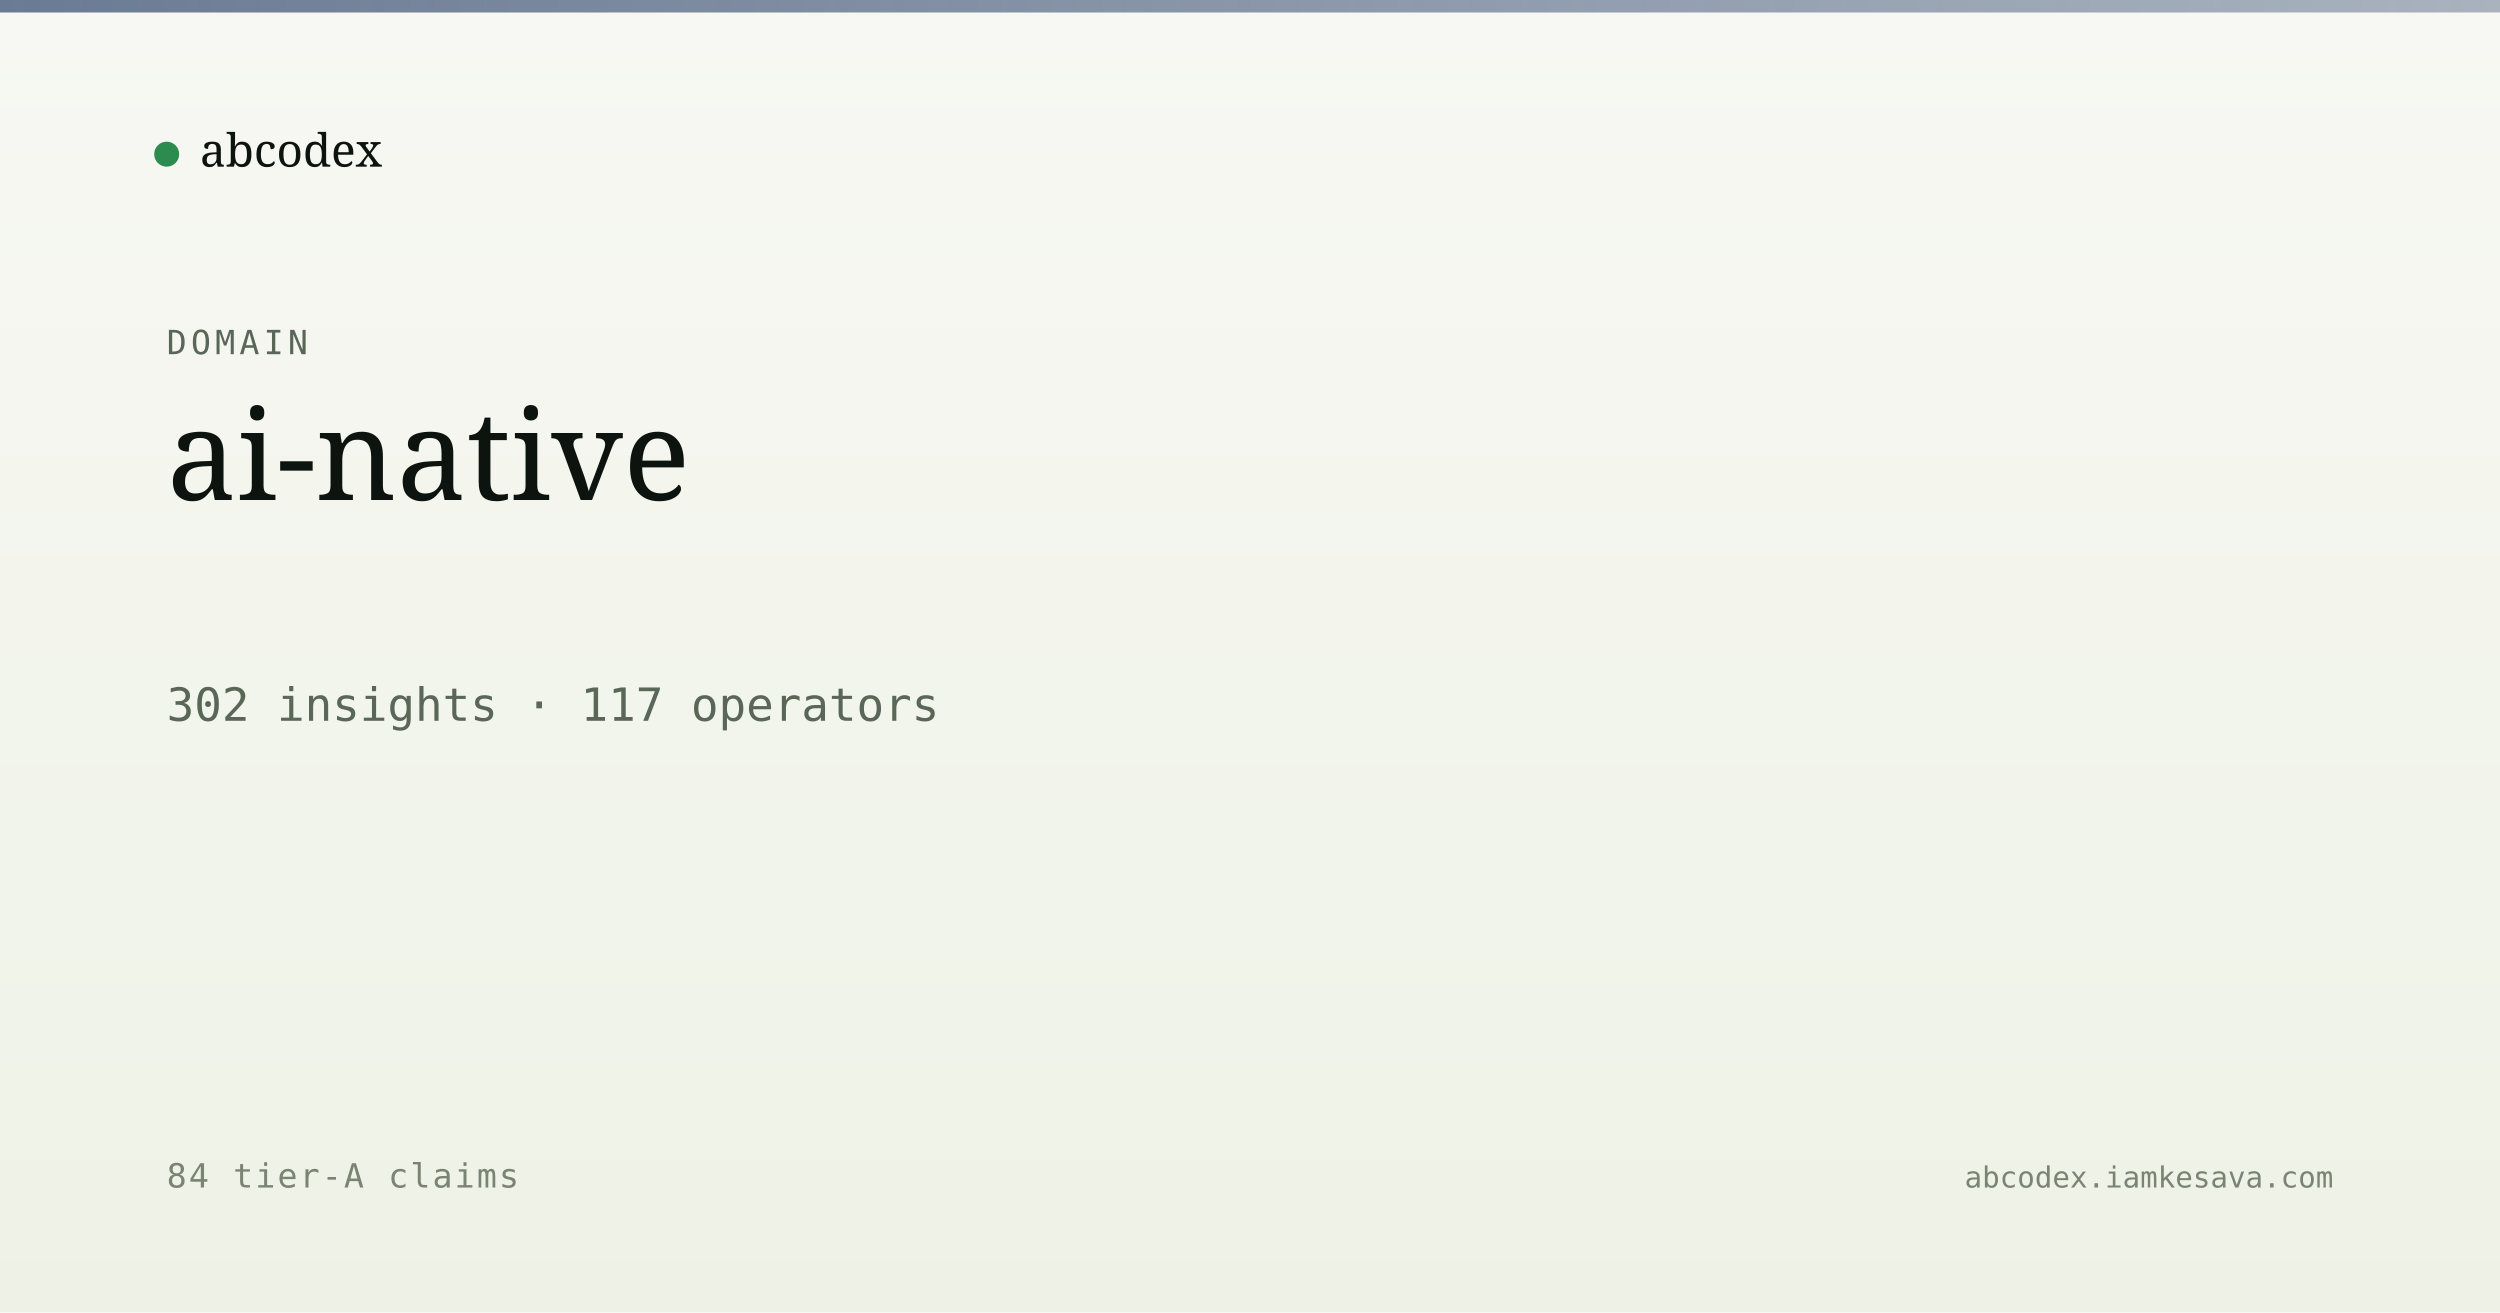
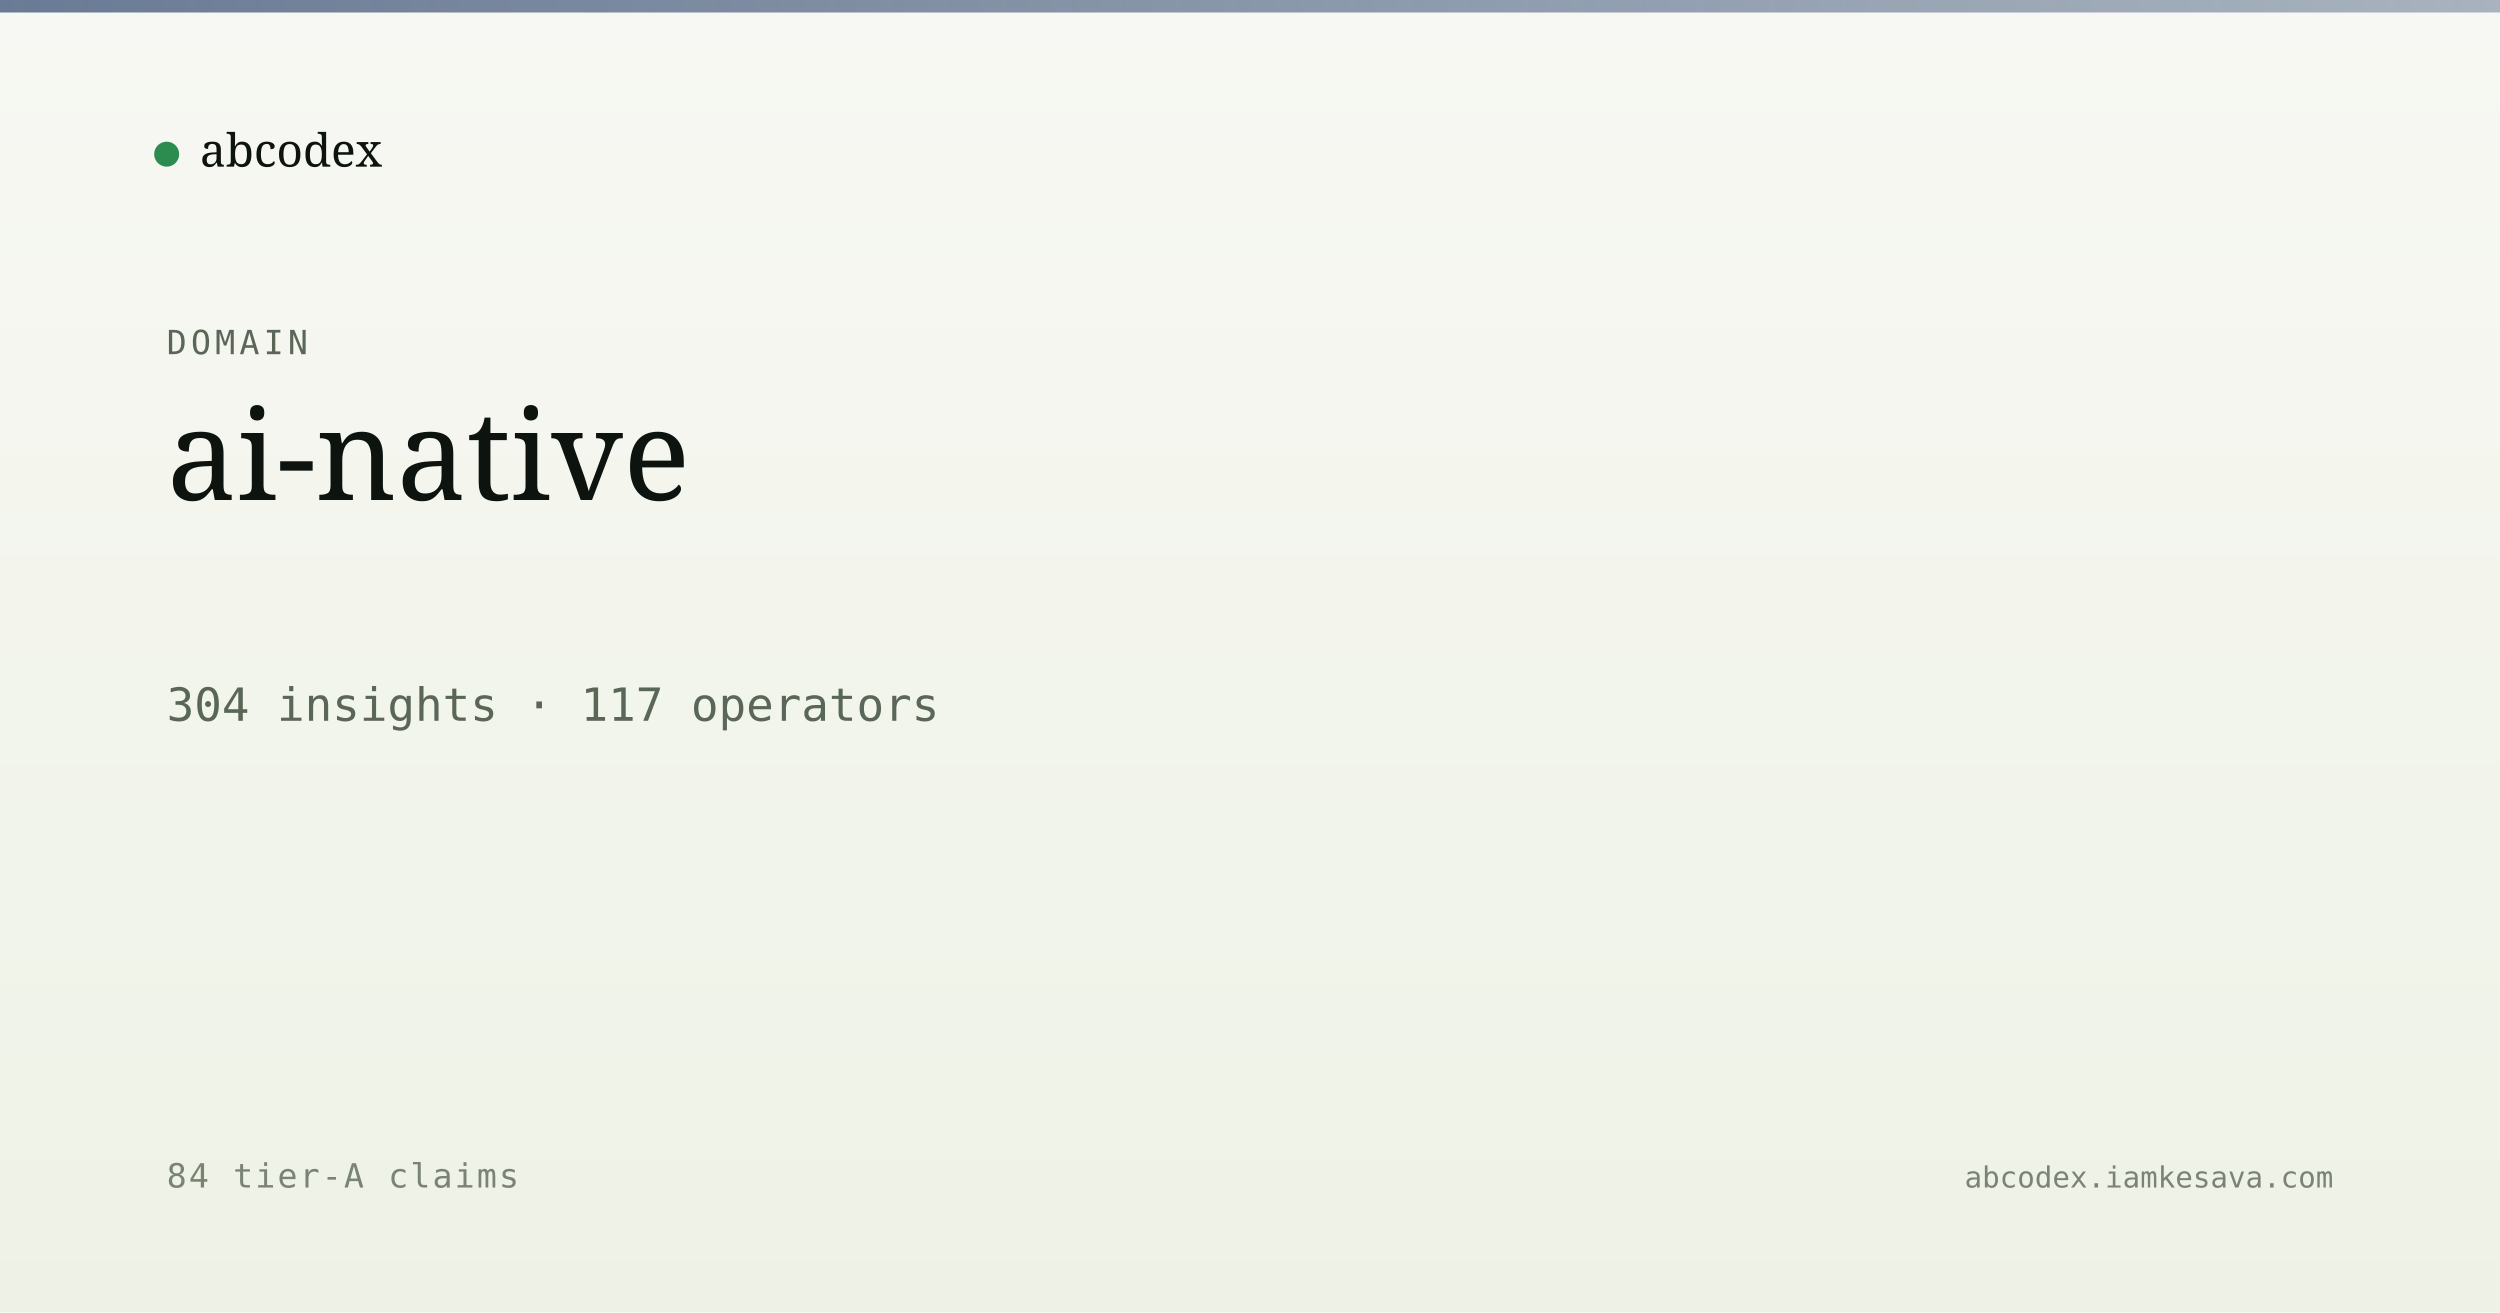
<svg xmlns="http://www.w3.org/2000/svg" viewBox="0 0 1200 630" width="1200" height="630">
  <defs>
    <linearGradient id="bg" x1="0" y1="0" x2="0" y2="1">
      <stop offset="0" stop-color="#f7f8f3" />
      <stop offset="1" stop-color="#eef2e6" />
    </linearGradient>
    <linearGradient id="band" x1="0" y1="0" x2="1" y2="0">
      <stop offset="0" stop-color="#5a6d8a" stop-opacity="0.9" />
      <stop offset="1" stop-color="#5a6d8a" stop-opacity="0.5" />
    </linearGradient>
  </defs>
  <rect width="1200" height="630" fill="url(#bg)" />
  <rect x="0" y="0" width="1200" height="6" fill="url(#band)" />
  <g transform="translate(80, 60)">
    <circle cx="0" cy="14" r="6" fill="#2c8b4f" />
    <text x="16" y="20" font-family="Newsreader, serif" font-size="22" fill="#0d1410">abcodex</text>
  </g>
  <text x="80" y="170" font-family="JetBrains Mono, monospace" font-size="16" fill="#5a6757" letter-spacing="2">DOMAIN</text>
  <text x="80" y="240" font-family="Newsreader, serif" font-size="60" font-weight="500" fill="#0d1410">ai-native</text>
-   <text x="80" y="346" font-family="JetBrains Mono, monospace" font-size="22" fill="#5a6757">302 insights · 117 operators</text>
+   <text x="80" y="346" font-family="JetBrains Mono, monospace" font-size="22" fill="#5a6757">304 insights · 117 operators</text>
  <text x="80" y="570" font-family="JetBrains Mono, monospace" font-size="16" fill="#7a8474" letter-spacing="1">84 tier-A claims</text>
  <text x="1120" y="570" text-anchor="end" font-family="JetBrains Mono, monospace" font-size="14" fill="#7a8474">abcodex.iamkesava.com</text>
</svg>
